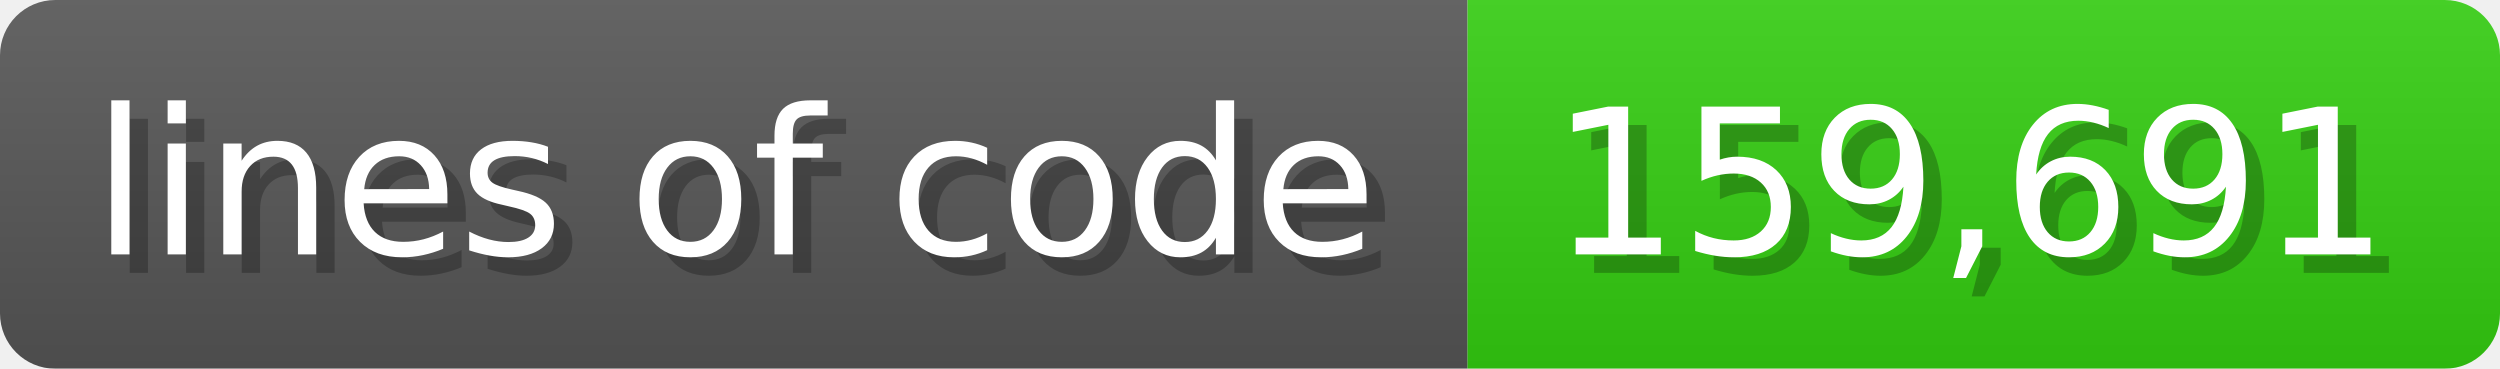
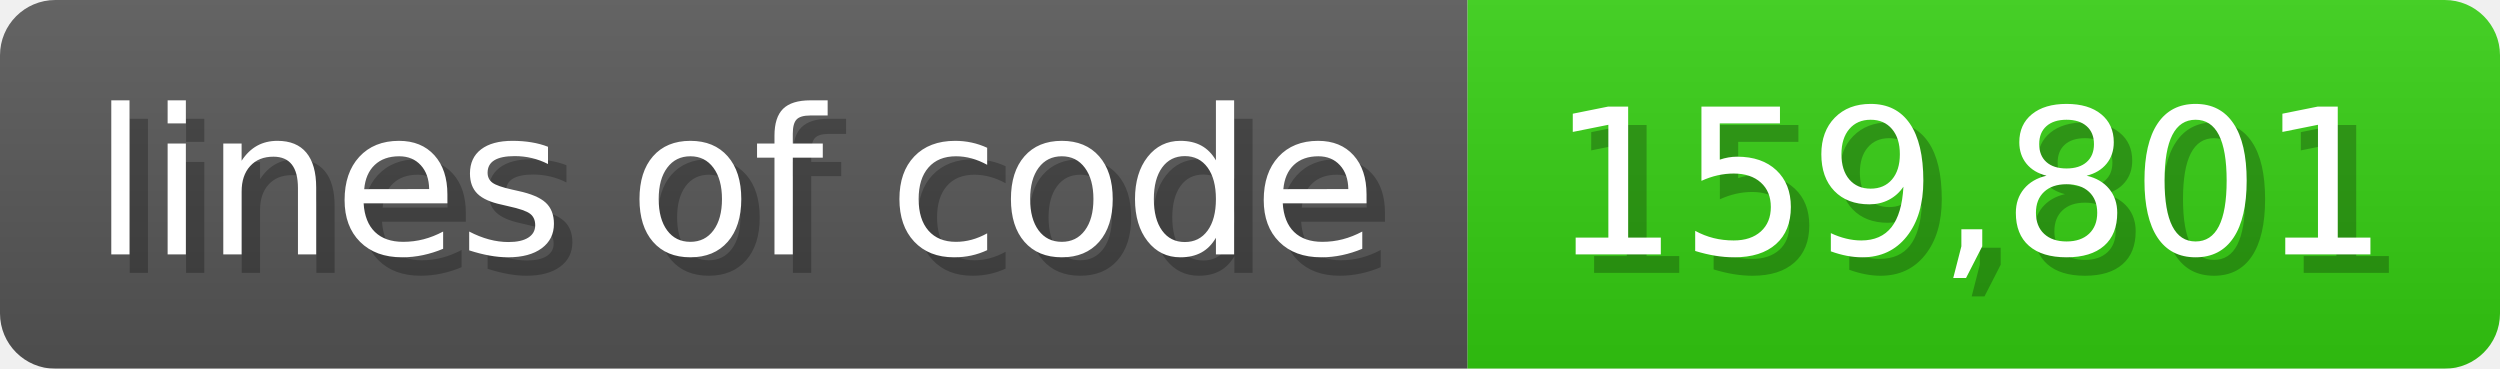
<svg xmlns="http://www.w3.org/2000/svg" width="135.6" height="20" viewBox="0 0 1356 200">
  <linearGradient id="a" x2="0" y2="100%">
    <stop offset="0" stop-opacity=".1" stop-color="#EEE" />
    <stop offset="1" stop-opacity=".1" />
  </linearGradient>
  <mask id="m">
    <rect width="1356" height="200" rx="30" fill="#FFF" />
  </mask>
  <g mask="url(#m)">
    <rect width="796" height="200" fill="#555" />
    <rect width="560" height="200" fill="#3C1" x="796" />
    <rect width="1356" height="200" fill="url(#a)" />
  </g>
  <g fill="#fff" text-anchor="start" font-family="Verdana,DejaVu Sans,sans-serif" font-size="110">
    <text x="60" y="148" textLength="696" fill="#000" opacity="0.25">lines of code</text>
    <text x="50" y="138" textLength="696">lines of code</text>
-     <text x="851" y="148" textLength="460" fill="#000" opacity="0.25">159,691</text>
-     <text x="841" y="138" textLength="460">159,691</text>
+     <text x="851" y="148" textLength="460" fill="#000" opacity="0.25">159,801</text>
+     <text x="841" y="138" textLength="460">159,801</text>
  </g>
</svg>
